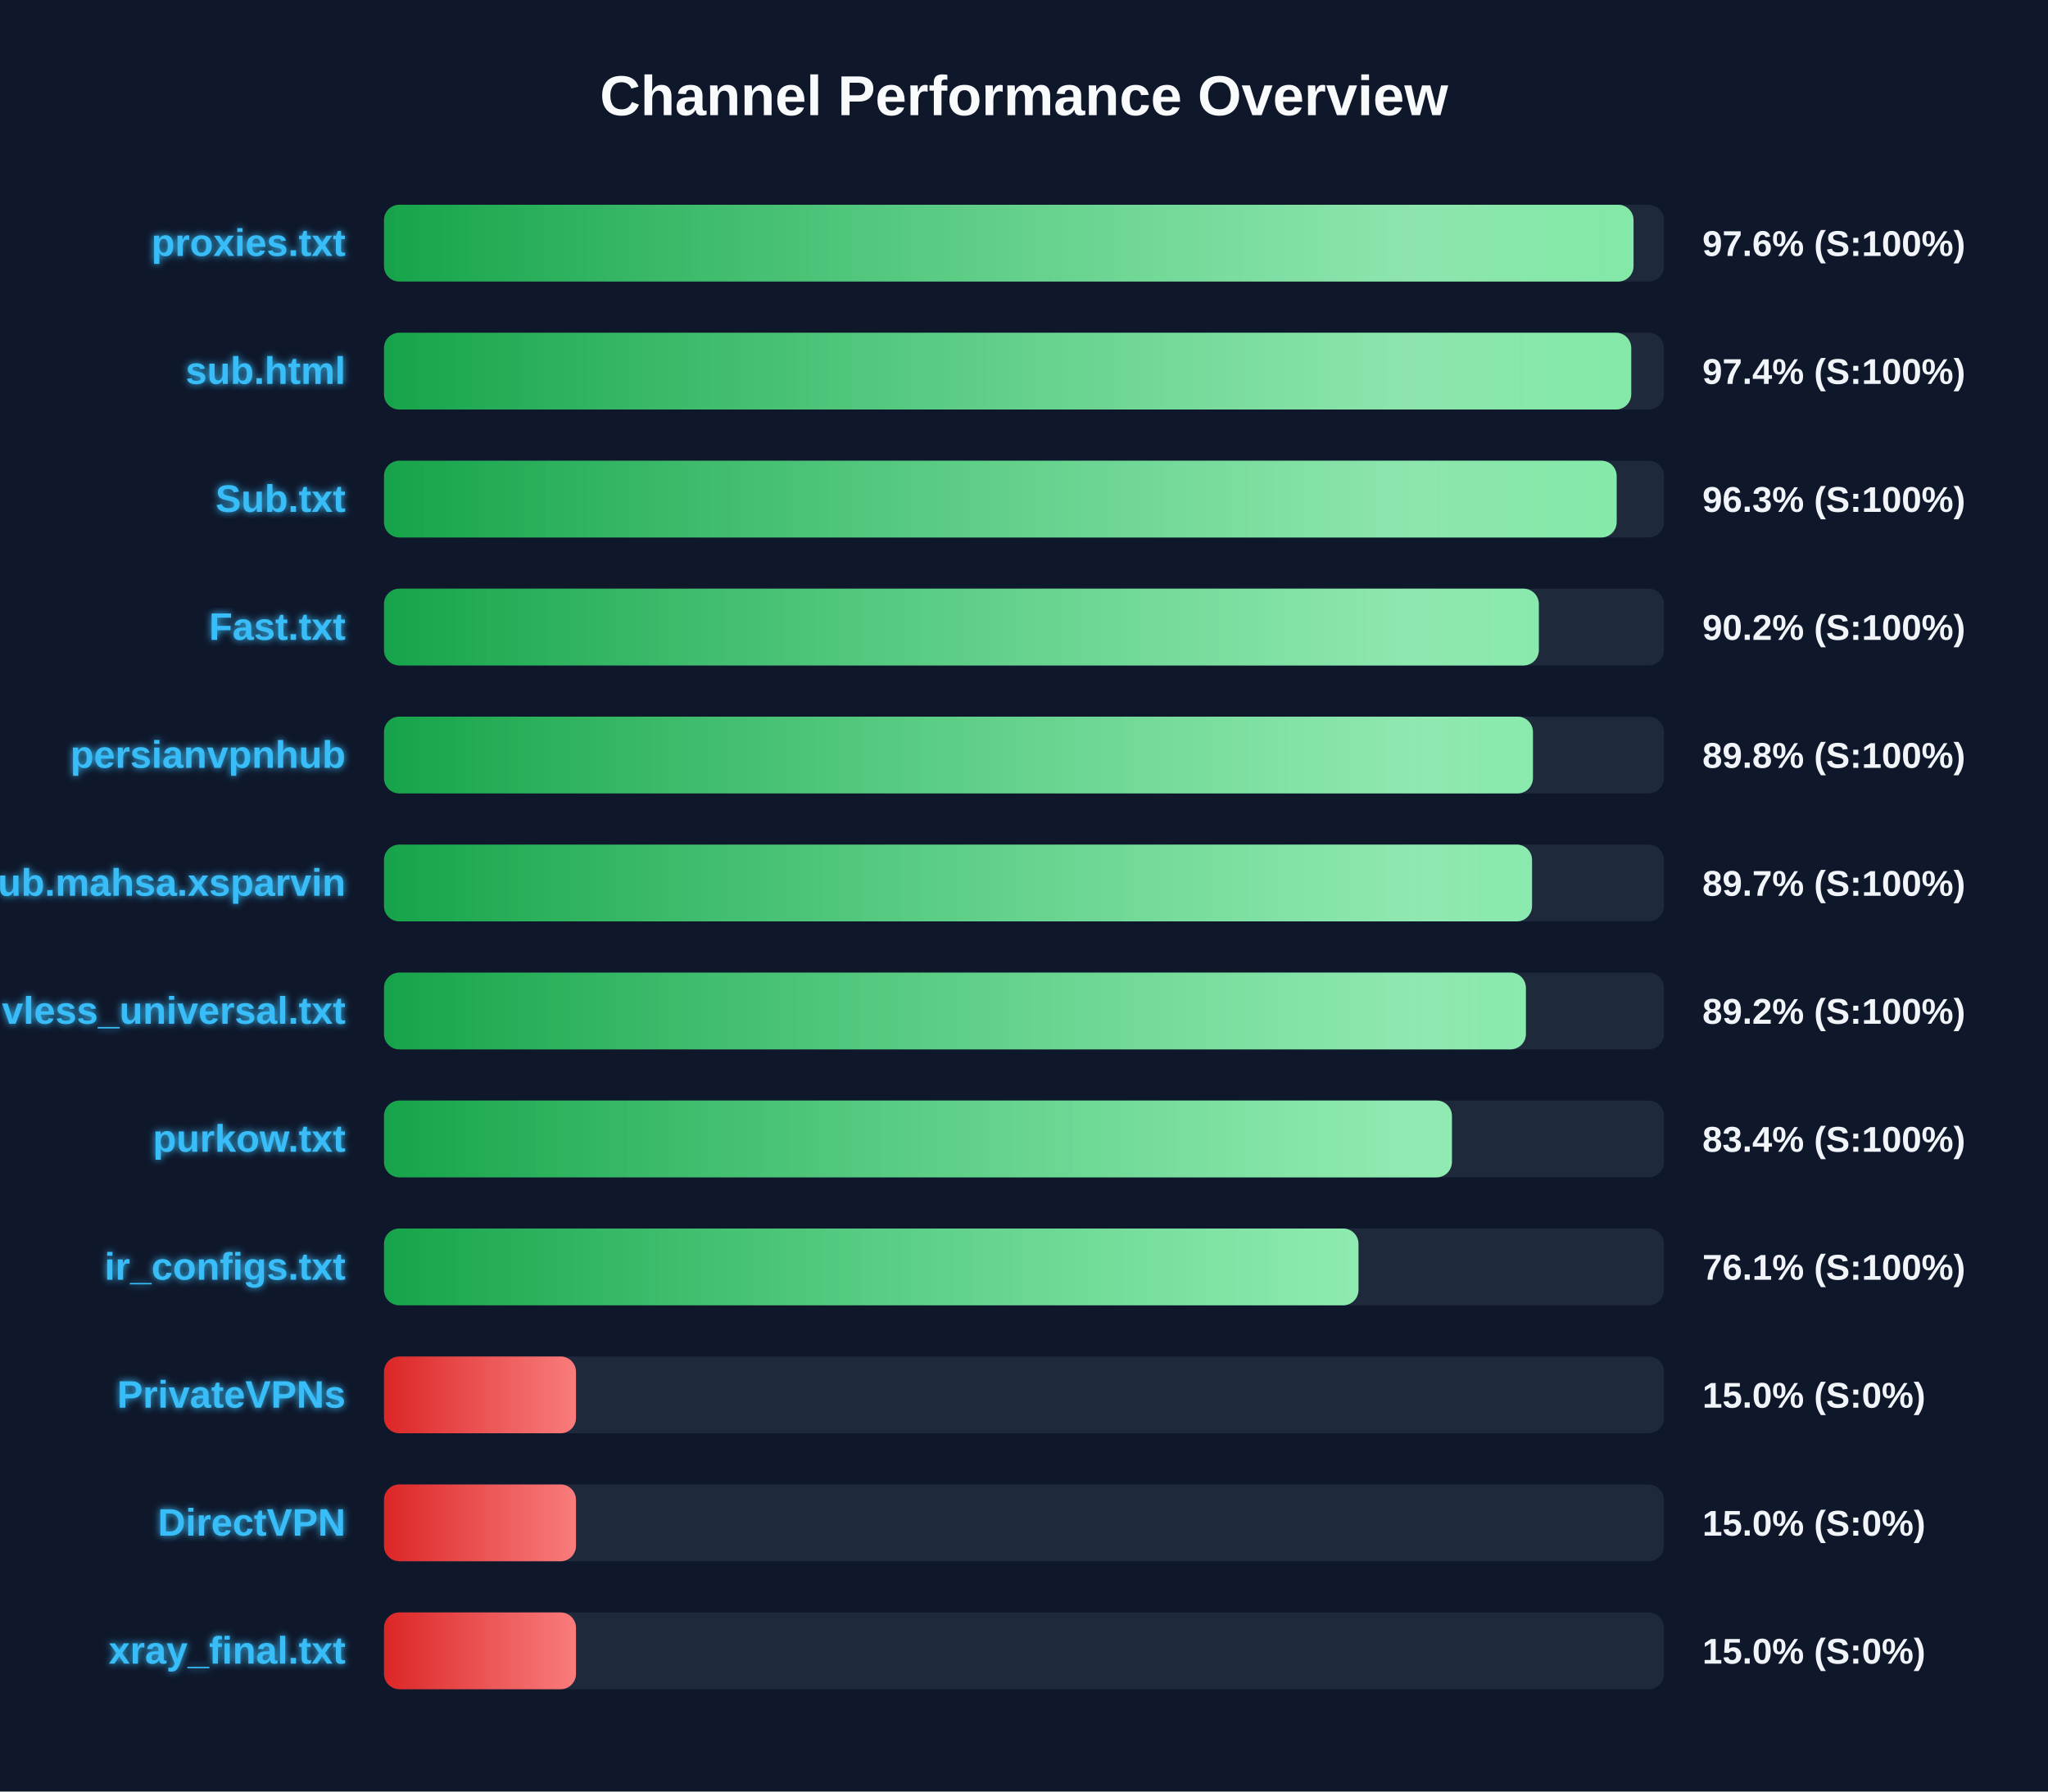
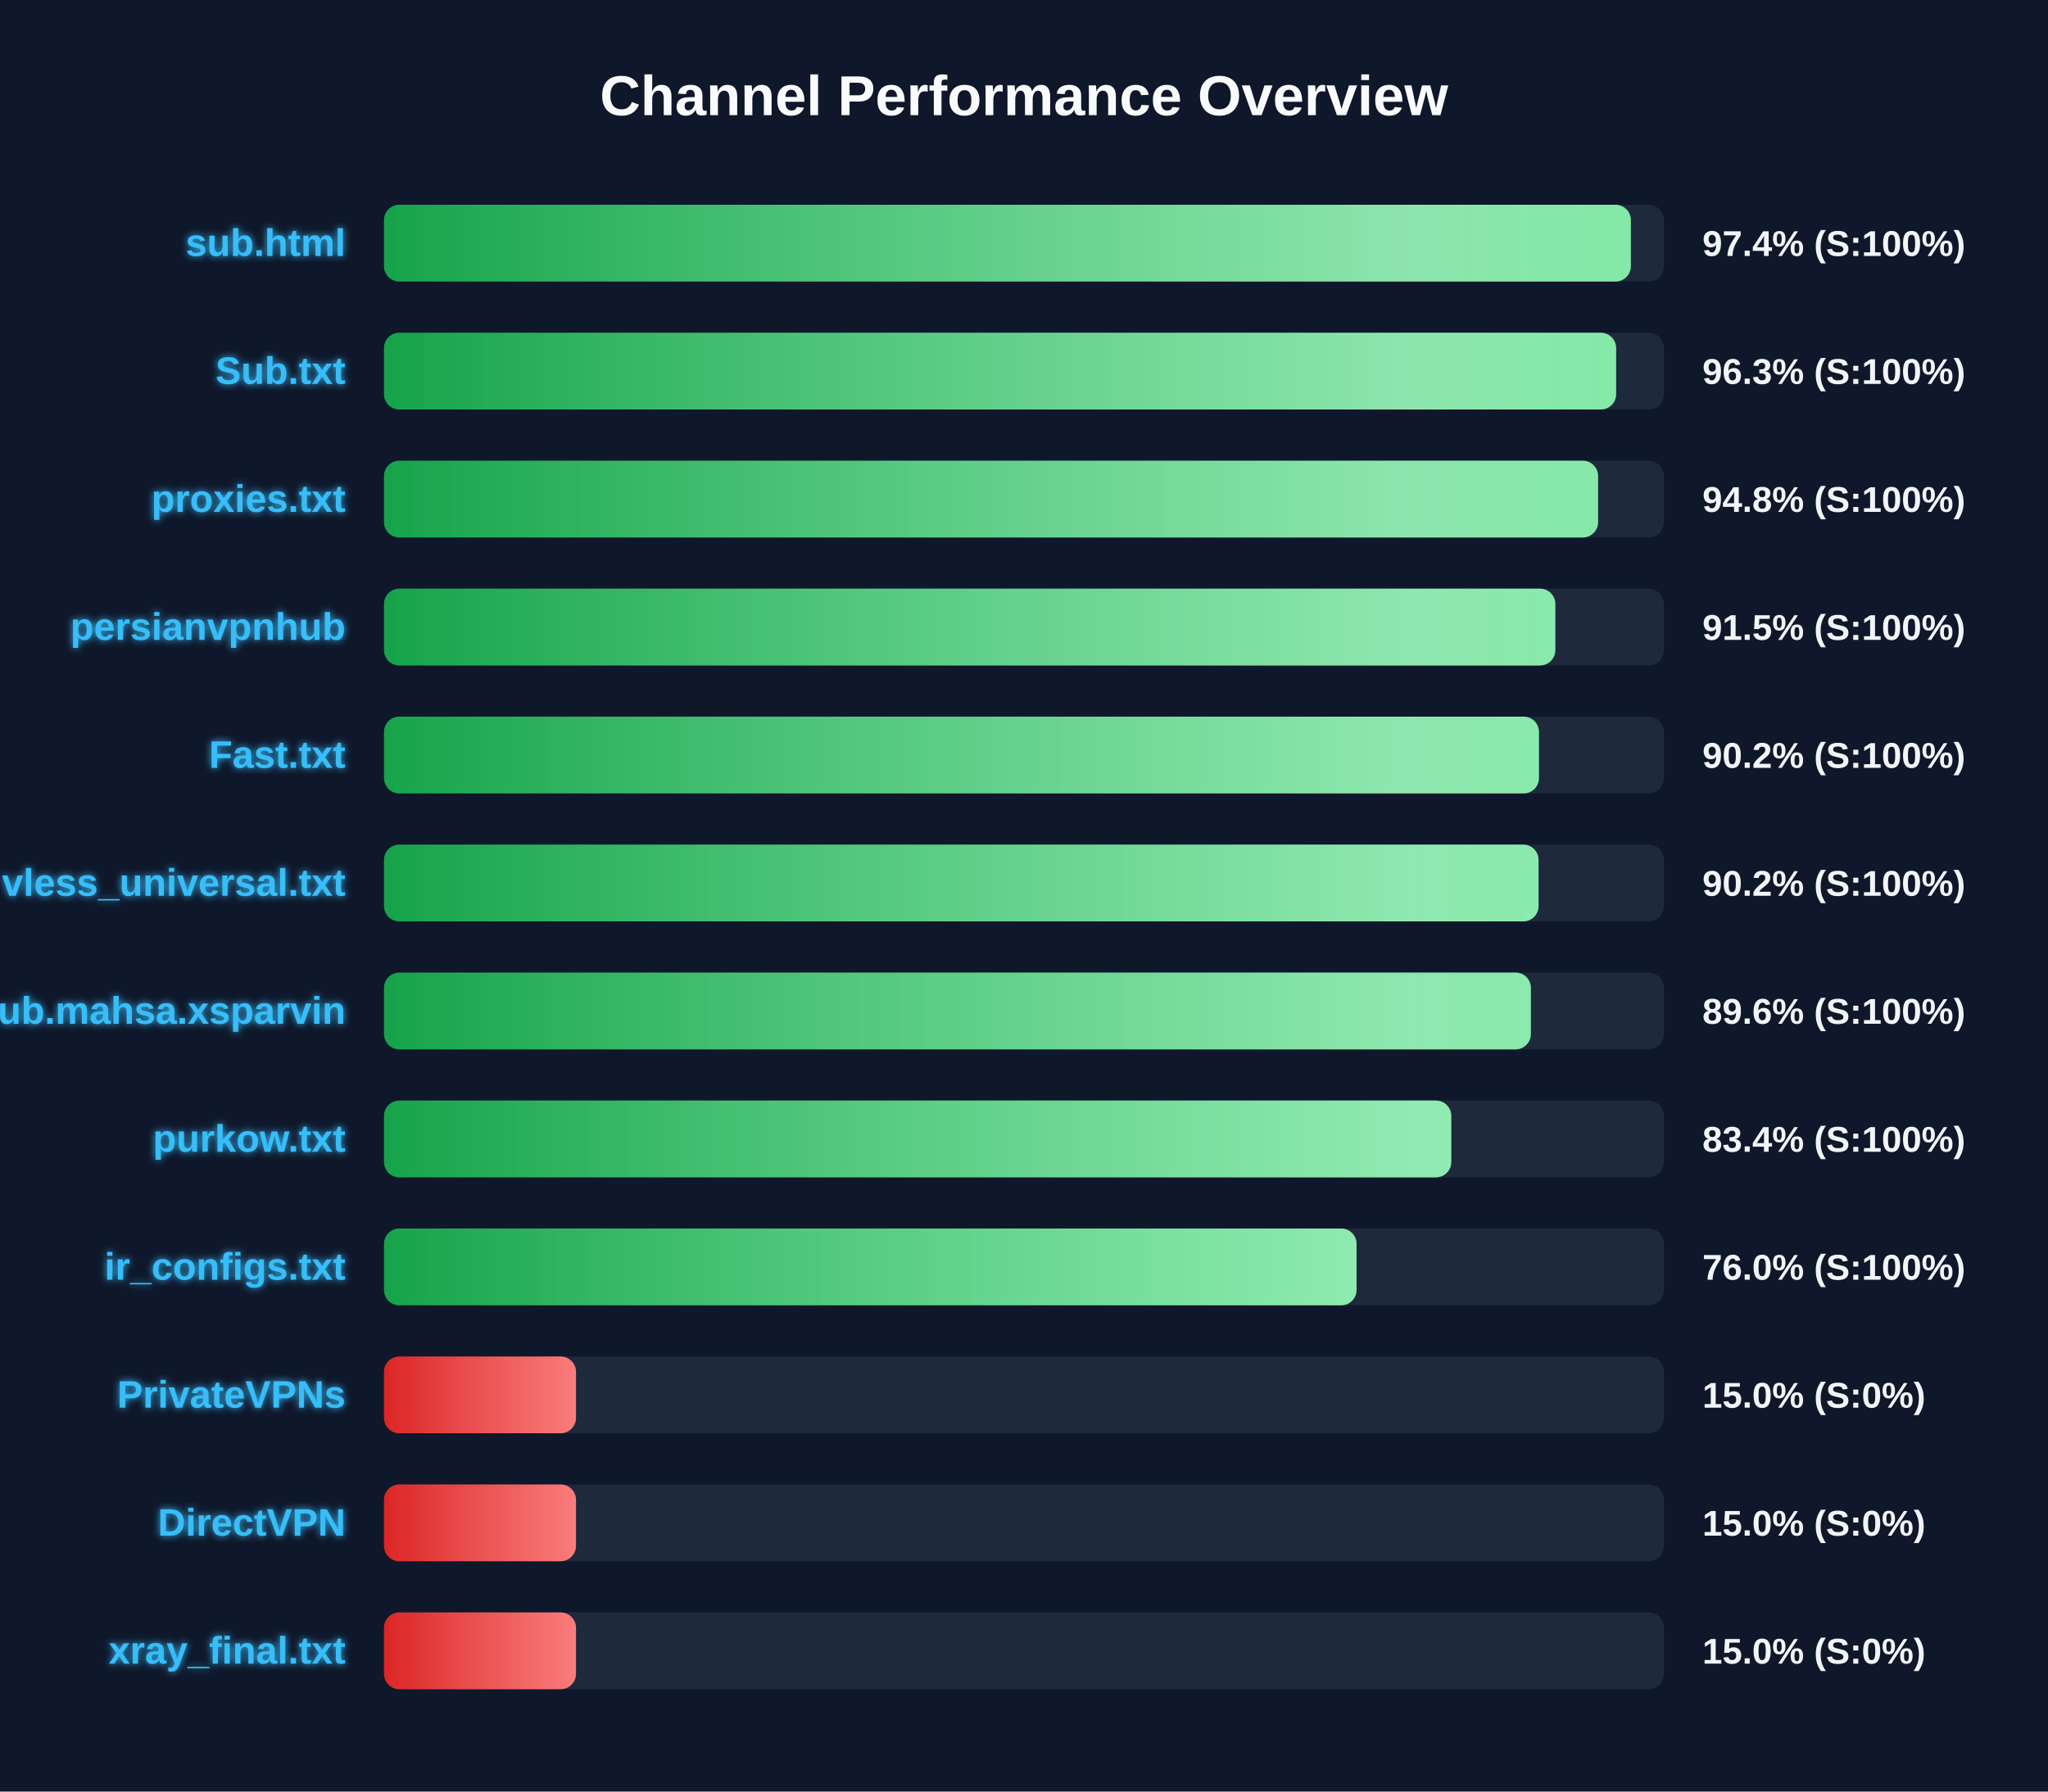
<svg xmlns="http://www.w3.org/2000/svg" width="800" height="700" version="1.1">
  <defs>
    <linearGradient id="grad-green" x1="0%" y1="0%" x2="100%" y2="0%">
      <stop offset="0%" stop-color="#16a34a" />
      <stop offset="100%" stop-color="#4ade80" />
    </linearGradient>
    <linearGradient id="grad-yellow" x1="0%" y1="0%" x2="100%" y2="0%">
      <stop offset="0%" stop-color="#ca8a04" />
      <stop offset="100%" stop-color="#fde047" />
    </linearGradient>
    <linearGradient id="grad-red" x1="0%" y1="0%" x2="100%" y2="0%">
      <stop offset="0%" stop-color="#dc2626" />
      <stop offset="100%" stop-color="#f87171" />
    </linearGradient>
    <linearGradient id="shimmer" x1="0%" y1="0%" x2="100%" y2="0%">
      <stop offset="0%" stop-color="rgba(255,255,255,0)" />
      <stop offset="50%" stop-color="rgba(255,255,255,0.4)" />
      <stop offset="100%" stop-color="rgba(255,255,255,0)" />
    </linearGradient>
    <filter id="glow" x="-20%" y="-20%" width="140%" height="140%">
      <feGaussianBlur stdDeviation="1.5" result="blur" />
      <feComposite in="SourceGraphic" in2="blur" operator="over" />
    </filter>
  </defs>
  <style>
        .bg-rect { fill: #0f172a; }
        .title { font: bold 22px 'Segoe UI', Arial, sans-serif; fill: #f8fafc; }
        .row { font: bold 15px 'Segoe UI', Arial, sans-serif; fill: #38bdf8; filter: url(#glow); }
        .score { font: bold 14px 'Segoe UI', Arial, sans-serif; fill: #f1f5f9; }
        @keyframes shimmer-anim {
            0% { transform: translateX(-100%); }
            100% { transform: translateX(200%); }
        }
        .shimmer-rect {
            animation: shimmer-anim 2.5s infinite linear;
        }
    </style>
  <rect width="100%" height="100%" class="bg-rect" />
  <text x="400" y="45" text-anchor="middle" class="title">Channel Performance Overview</text>
  <rect x="150" y="80" width="500" height="30" fill="#1e293b" rx="6" />
  <clipPath id="clip-0">
-     <rect x="150" y="80" width="488.1" height="30" rx="6" />
+     <rect x="150" y="80" width="487.05" height="30" rx="6" />
  </clipPath>
-   <rect x="150" y="80" width="488.1" height="30" fill="url(#grad-green)" rx="6" />
+   <rect x="150" y="80" width="487.05" height="30" fill="url(#grad-green)" rx="6" />
  <g clip-path="url(#clip-0)">
    <rect x="150" y="80" width="100%" height="30" fill="url(#shimmer)" class="shimmer-rect" />
  </g>
-   <text x="135" y="100" text-anchor="end" class="row">proxies.txt</text>
-   <text x="665" y="100" text-anchor="start" class="score">97.6% (S:100%)</text>
+   <text x="135" y="100" text-anchor="end" class="row">sub.html</text>
+   <text x="665" y="100" text-anchor="start" class="score">97.4% (S:100%)</text>
  <rect x="150" y="130" width="500" height="30" fill="#1e293b" rx="6" />
  <clipPath id="clip-1">
-     <rect x="150" y="130" width="487.2" height="30" rx="6" />
+     <rect x="150" y="130" width="481.3" height="30" rx="6" />
  </clipPath>
-   <rect x="150" y="130" width="487.2" height="30" fill="url(#grad-green)" rx="6" />
+   <rect x="150" y="130" width="481.3" height="30" fill="url(#grad-green)" rx="6" />
  <g clip-path="url(#clip-1)">
    <rect x="150" y="130" width="100%" height="30" fill="url(#shimmer)" class="shimmer-rect" />
  </g>
-   <text x="135" y="150" text-anchor="end" class="row">sub.html</text>
-   <text x="665" y="150" text-anchor="start" class="score">97.4% (S:100%)</text>
+   <text x="135" y="150" text-anchor="end" class="row">Sub.txt</text>
+   <text x="665" y="150" text-anchor="start" class="score">96.3% (S:100%)</text>
  <rect x="150" y="180" width="500" height="30" fill="#1e293b" rx="6" />
  <clipPath id="clip-2">
-     <rect x="150" y="180" width="481.5" height="30" rx="6" />
+     <rect x="150" y="180" width="474.25" height="30" rx="6" />
  </clipPath>
-   <rect x="150" y="180" width="481.5" height="30" fill="url(#grad-green)" rx="6" />
+   <rect x="150" y="180" width="474.25" height="30" fill="url(#grad-green)" rx="6" />
  <g clip-path="url(#clip-2)">
    <rect x="150" y="180" width="100%" height="30" fill="url(#shimmer)" class="shimmer-rect" />
  </g>
-   <text x="135" y="200" text-anchor="end" class="row">Sub.txt</text>
-   <text x="665" y="200" text-anchor="start" class="score">96.3% (S:100%)</text>
+   <text x="135" y="200" text-anchor="end" class="row">proxies.txt</text>
+   <text x="665" y="200" text-anchor="start" class="score">94.8% (S:100%)</text>
  <rect x="150" y="230" width="500" height="30" fill="#1e293b" rx="6" />
  <clipPath id="clip-3">
-     <rect x="150" y="230" width="451.1" height="30" rx="6" />
+     <rect x="150" y="230" width="457.55" height="30" rx="6" />
  </clipPath>
-   <rect x="150" y="230" width="451.1" height="30" fill="url(#grad-green)" rx="6" />
+   <rect x="150" y="230" width="457.55" height="30" fill="url(#grad-green)" rx="6" />
  <g clip-path="url(#clip-3)">
    <rect x="150" y="230" width="100%" height="30" fill="url(#shimmer)" class="shimmer-rect" />
  </g>
-   <text x="135" y="250" text-anchor="end" class="row">Fast.txt</text>
-   <text x="665" y="250" text-anchor="start" class="score">90.2% (S:100%)</text>
+   <text x="135" y="250" text-anchor="end" class="row">persianvpnhub</text>
+   <text x="665" y="250" text-anchor="start" class="score">91.5% (S:100%)</text>
  <rect x="150" y="280" width="500" height="30" fill="#1e293b" rx="6" />
  <clipPath id="clip-4">
-     <rect x="150" y="280" width="448.8" height="30" rx="6" />
+     <rect x="150" y="280" width="451.15" height="30" rx="6" />
  </clipPath>
-   <rect x="150" y="280" width="448.8" height="30" fill="url(#grad-green)" rx="6" />
+   <rect x="150" y="280" width="451.15" height="30" fill="url(#grad-green)" rx="6" />
  <g clip-path="url(#clip-4)">
    <rect x="150" y="280" width="100%" height="30" fill="url(#shimmer)" class="shimmer-rect" />
  </g>
-   <text x="135" y="300" text-anchor="end" class="row">persianvpnhub</text>
-   <text x="665" y="300" text-anchor="start" class="score">89.8% (S:100%)</text>
+   <text x="135" y="300" text-anchor="end" class="row">Fast.txt</text>
+   <text x="665" y="300" text-anchor="start" class="score">90.2% (S:100%)</text>
  <rect x="150" y="330" width="500" height="30" fill="#1e293b" rx="6" />
  <clipPath id="clip-5">
-     <rect x="150" y="330" width="448.45" height="30" rx="6" />
+     <rect x="150" y="330" width="451.0" height="30" rx="6" />
  </clipPath>
-   <rect x="150" y="330" width="448.45" height="30" fill="url(#grad-green)" rx="6" />
+   <rect x="150" y="330" width="451.0" height="30" fill="url(#grad-green)" rx="6" />
  <g clip-path="url(#clip-5)">
    <rect x="150" y="330" width="100%" height="30" fill="url(#shimmer)" class="shimmer-rect" />
  </g>
-   <text x="135" y="350" text-anchor="end" class="row">Sub.mahsa.xsparvin</text>
-   <text x="665" y="350" text-anchor="start" class="score">89.7% (S:100%)</text>
+   <text x="135" y="350" text-anchor="end" class="row">vless_universal.txt</text>
+   <text x="665" y="350" text-anchor="start" class="score">90.2% (S:100%)</text>
  <rect x="150" y="380" width="500" height="30" fill="#1e293b" rx="6" />
  <clipPath id="clip-6">
-     <rect x="150" y="380" width="446.05" height="30" rx="6" />
+     <rect x="150" y="380" width="448.0" height="30" rx="6" />
  </clipPath>
-   <rect x="150" y="380" width="446.05" height="30" fill="url(#grad-green)" rx="6" />
+   <rect x="150" y="380" width="448.0" height="30" fill="url(#grad-green)" rx="6" />
  <g clip-path="url(#clip-6)">
    <rect x="150" y="380" width="100%" height="30" fill="url(#shimmer)" class="shimmer-rect" />
  </g>
-   <text x="135" y="400" text-anchor="end" class="row">vless_universal.txt</text>
-   <text x="665" y="400" text-anchor="start" class="score">89.2% (S:100%)</text>
+   <text x="135" y="400" text-anchor="end" class="row">Sub.mahsa.xsparvin</text>
+   <text x="665" y="400" text-anchor="start" class="score">89.6% (S:100%)</text>
  <rect x="150" y="430" width="500" height="30" fill="#1e293b" rx="6" />
  <clipPath id="clip-7">
-     <rect x="150" y="430" width="417.15" height="30" rx="6" />
+     <rect x="150" y="430" width="416.9" height="30" rx="6" />
  </clipPath>
-   <rect x="150" y="430" width="417.15" height="30" fill="url(#grad-green)" rx="6" />
+   <rect x="150" y="430" width="416.9" height="30" fill="url(#grad-green)" rx="6" />
  <g clip-path="url(#clip-7)">
    <rect x="150" y="430" width="100%" height="30" fill="url(#shimmer)" class="shimmer-rect" />
  </g>
  <text x="135" y="450" text-anchor="end" class="row">purkow.txt</text>
  <text x="665" y="450" text-anchor="start" class="score">83.4% (S:100%)</text>
  <rect x="150" y="480" width="500" height="30" fill="#1e293b" rx="6" />
  <clipPath id="clip-8">
-     <rect x="150" y="480" width="380.65" height="30" rx="6" />
+     <rect x="150" y="480" width="379.9" height="30" rx="6" />
  </clipPath>
-   <rect x="150" y="480" width="380.65" height="30" fill="url(#grad-green)" rx="6" />
+   <rect x="150" y="480" width="379.9" height="30" fill="url(#grad-green)" rx="6" />
  <g clip-path="url(#clip-8)">
    <rect x="150" y="480" width="100%" height="30" fill="url(#shimmer)" class="shimmer-rect" />
  </g>
  <text x="135" y="500" text-anchor="end" class="row">ir_configs.txt</text>
-   <text x="665" y="500" text-anchor="start" class="score">76.1% (S:100%)</text>
+   <text x="665" y="500" text-anchor="start" class="score">76.0% (S:100%)</text>
  <rect x="150" y="530" width="500" height="30" fill="#1e293b" rx="6" />
  <clipPath id="clip-9">
    <rect x="150" y="530" width="75.0" height="30" rx="6" />
  </clipPath>
  <rect x="150" y="530" width="75.0" height="30" fill="url(#grad-red)" rx="6" />
  <g clip-path="url(#clip-9)">
    <rect x="150" y="530" width="100%" height="30" fill="url(#shimmer)" class="shimmer-rect" />
  </g>
  <text x="135" y="550" text-anchor="end" class="row">PrivateVPNs</text>
  <text x="665" y="550" text-anchor="start" class="score">15.0% (S:0%)</text>
  <rect x="150" y="580" width="500" height="30" fill="#1e293b" rx="6" />
  <clipPath id="clip-10">
    <rect x="150" y="580" width="75.0" height="30" rx="6" />
  </clipPath>
  <rect x="150" y="580" width="75.0" height="30" fill="url(#grad-red)" rx="6" />
  <g clip-path="url(#clip-10)">
    <rect x="150" y="580" width="100%" height="30" fill="url(#shimmer)" class="shimmer-rect" />
  </g>
  <text x="135" y="600" text-anchor="end" class="row">DirectVPN</text>
  <text x="665" y="600" text-anchor="start" class="score">15.0% (S:0%)</text>
  <rect x="150" y="630" width="500" height="30" fill="#1e293b" rx="6" />
  <clipPath id="clip-11">
    <rect x="150" y="630" width="75.0" height="30" rx="6" />
  </clipPath>
  <rect x="150" y="630" width="75.0" height="30" fill="url(#grad-red)" rx="6" />
  <g clip-path="url(#clip-11)">
    <rect x="150" y="630" width="100%" height="30" fill="url(#shimmer)" class="shimmer-rect" />
  </g>
  <text x="135" y="650" text-anchor="end" class="row">xray_final.txt</text>
  <text x="665" y="650" text-anchor="start" class="score">15.0% (S:0%)</text>
</svg>
